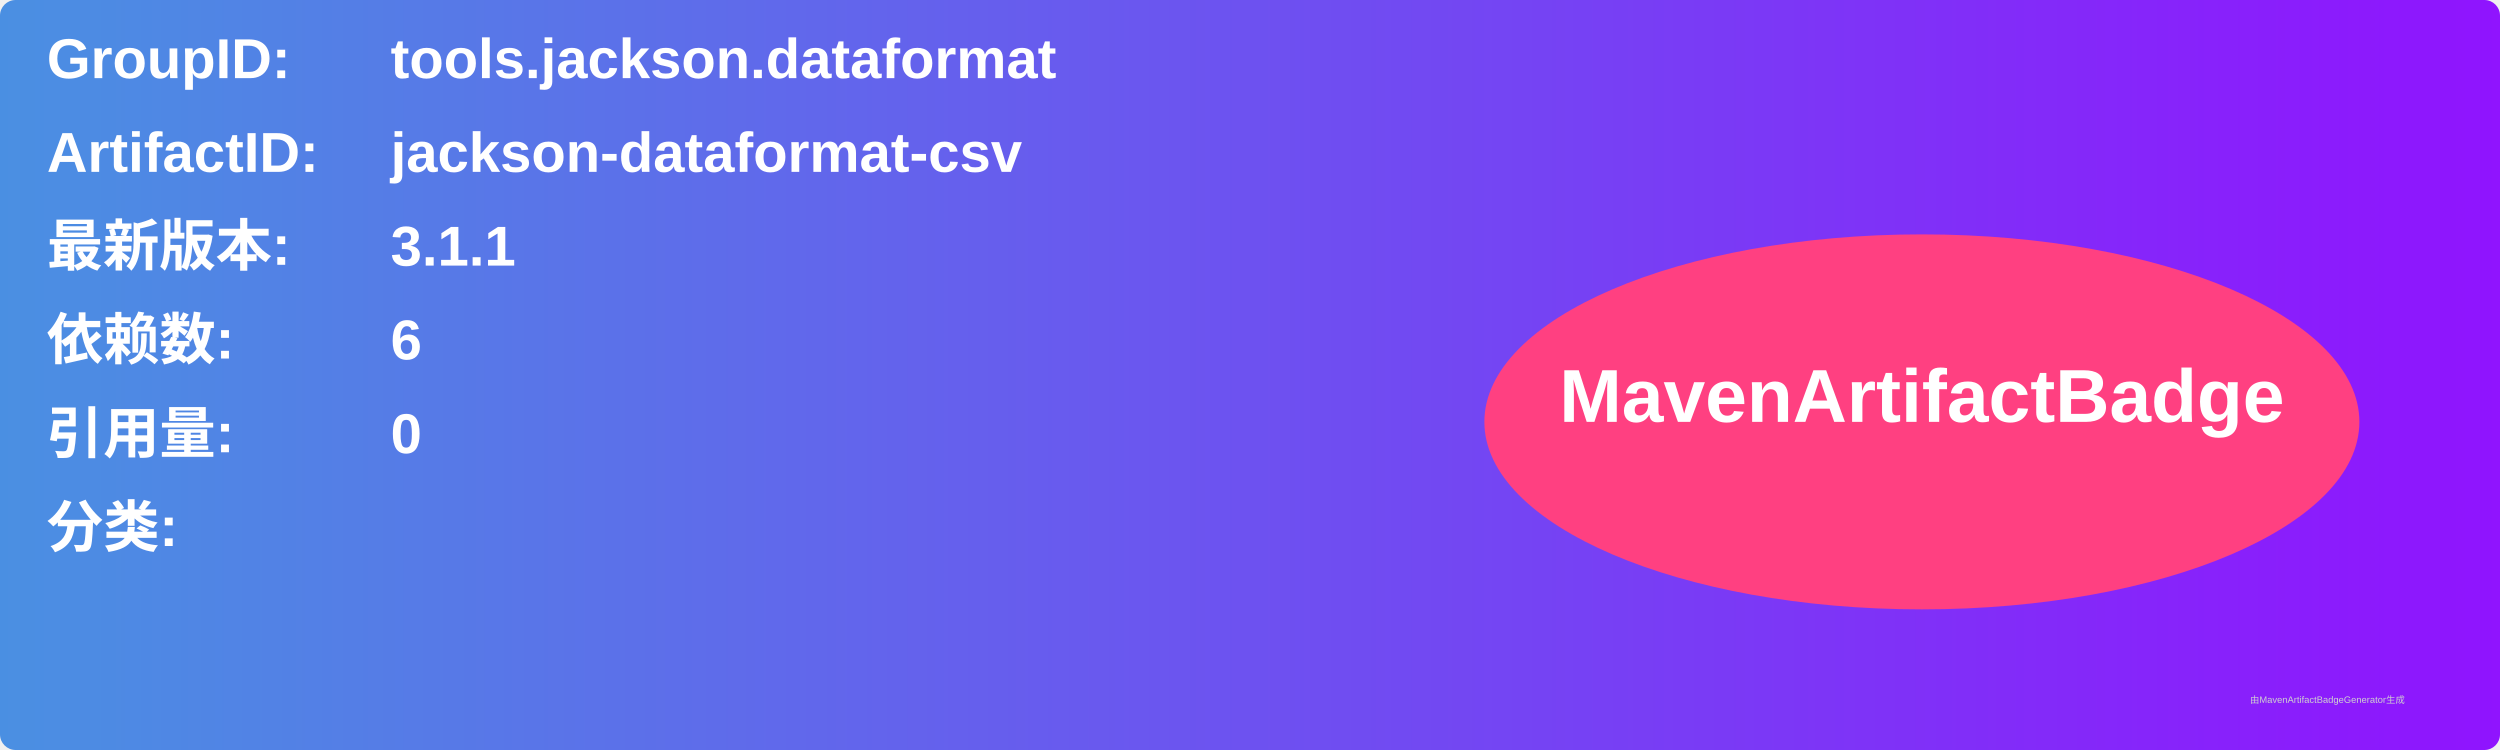
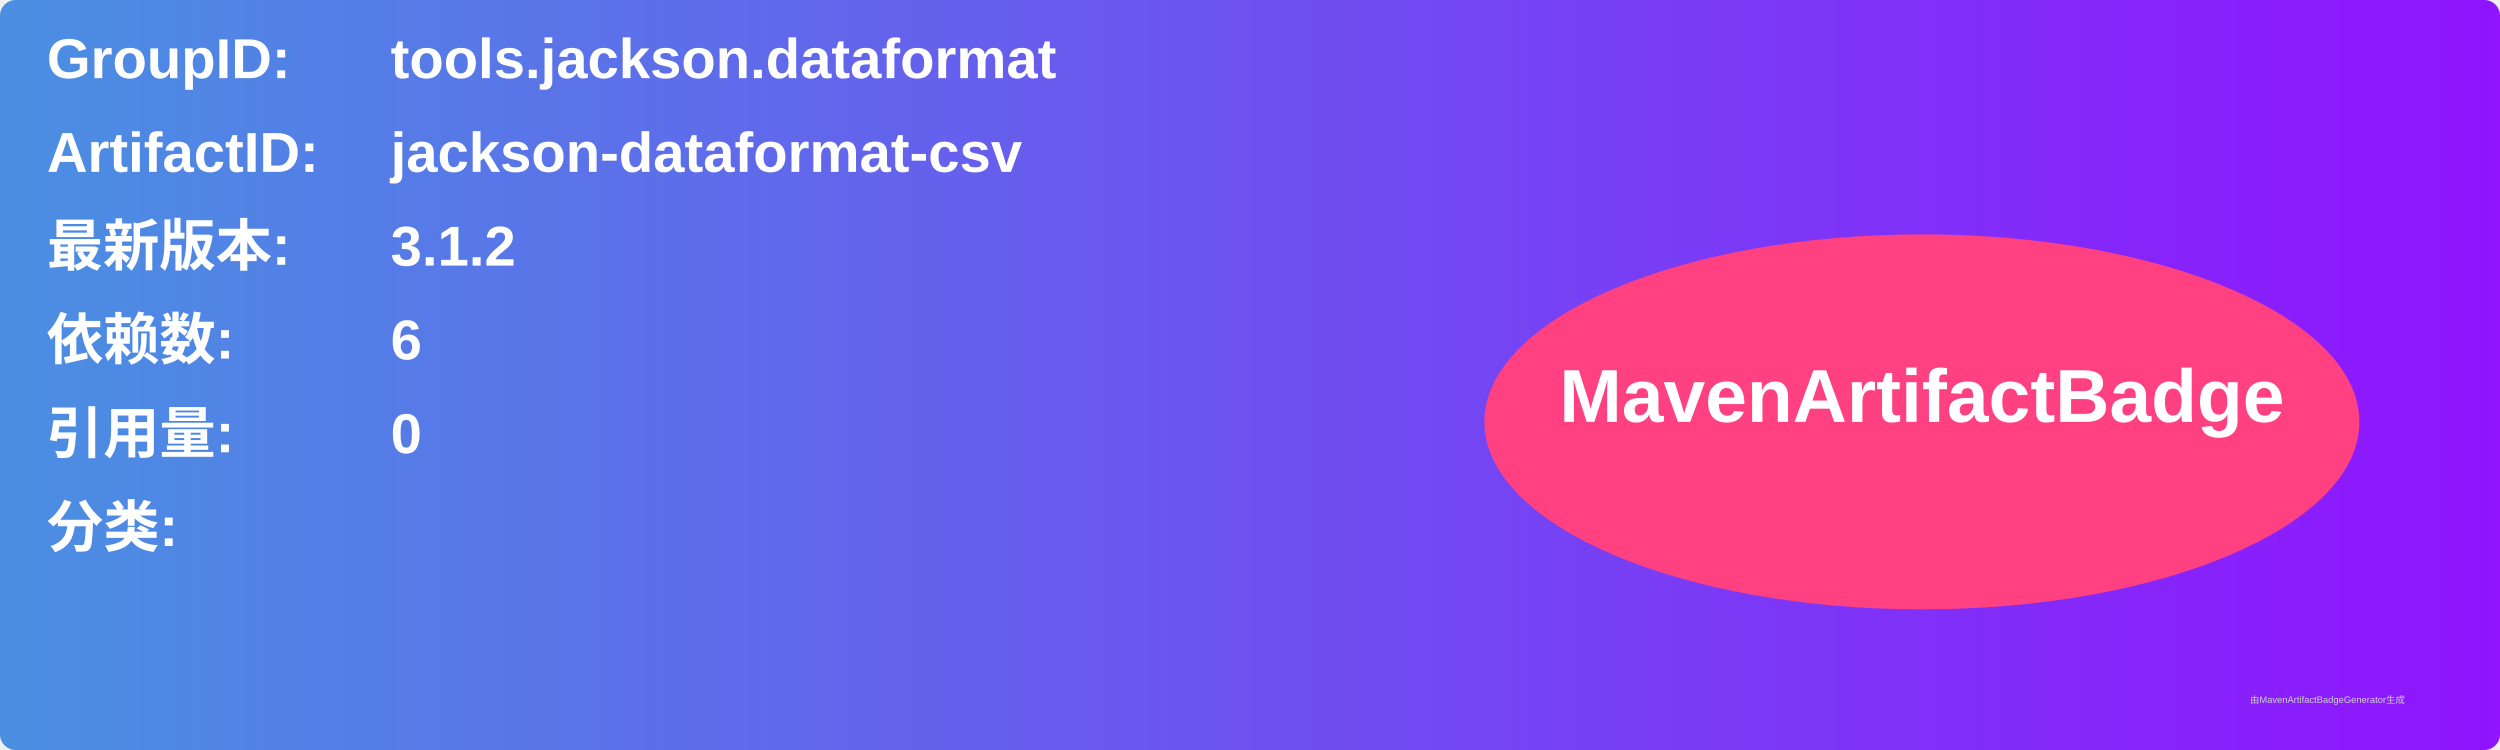
<svg xmlns="http://www.w3.org/2000/svg" width="800" height="240" viewBox="0 0 800 240">
  <linearGradient id="grad" x1="0%" y1="0%" x2="100%" y2="0%">
    <stop offset="0%" stop-color="#4a90e2" />
    <stop offset="100%" stop-color="#9013fe" />
  </linearGradient>
  <rect width="100%" height="100%" rx="5" ry="5" fill="url(#grad)" />
  <g transform="translate(15, 15)">
    <text x="0" y="10" font-family="Arial" font-size="18" fill="white" font-weight="bold" width="260">GroupID:</text>
    <text x="110" y="10" font-family="Arial" font-size="18" fill="white" font-weight="bold" width="460">tools.jackson.dataformat</text>
    <text x="0" y="40" font-family="Arial" font-size="18" fill="white" font-weight="bold" width="260">ArtifactID:</text>
    <text x="110" y="40" font-family="Arial" font-size="18" fill="white" font-weight="bold" width="460">jackson-dataformat-csv</text>
    <text x="0" y="70" font-family="Arial" font-size="18" fill="white" font-weight="bold">最新版本:</text>
    <text x="110" y="70" font-family="Arial" font-size="18" fill="white" font-weight="bold">
-       <tspan font-weight="bold">3.1.1</tspan>
+       <tspan font-weight="bold">3.1.2</tspan>
    </text>
    <text x="0" y="100" font-family="Arial" font-size="18" fill="white" font-weight="bold">依赖数: </text>
    <text x="110" y="100" font-family="Arial" font-size="18" fill="white">
      <tspan font-weight="bold">6</tspan>
    </text>
    <text x="0" y="130" font-family="Arial" font-size="18" fill="white" font-weight="bold">引用量: </text>
    <text x="110" y="130" font-family="Arial" font-size="18" fill="white">
      <tspan font-weight="bold">0</tspan>
    </text>
    <text x="0" y="160" font-family="Arial" font-size="18" fill="white" font-weight="bold">分类:</text>
    <text x="10" y="190" font-family="Arial" font-size="10" fill="white">
      <tspan font-weight="bold" />
    </text>
    <ellipse cx="600" cy="120" rx="140" ry="60" fill="#ff4081" />
    <text x="600" y="120" text-anchor="middle" font-family="Arial" font-size="24" fill="white" font-weight="bold">MavenArtifactBadge</text>
  </g>
  <text x="720" y="225" font-family="Arial" font-size="3" fill="#d0d0d0">由MavenArtifactBadgeGenerator生成</text>
</svg>
